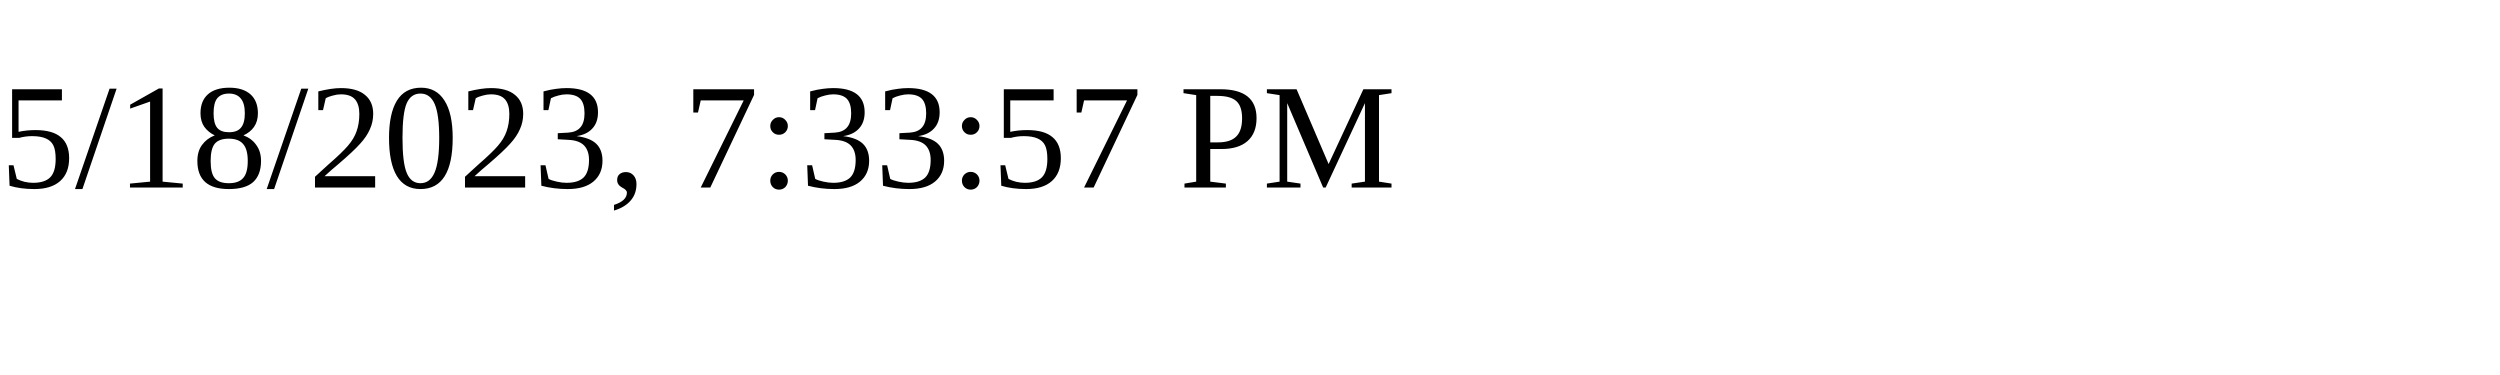
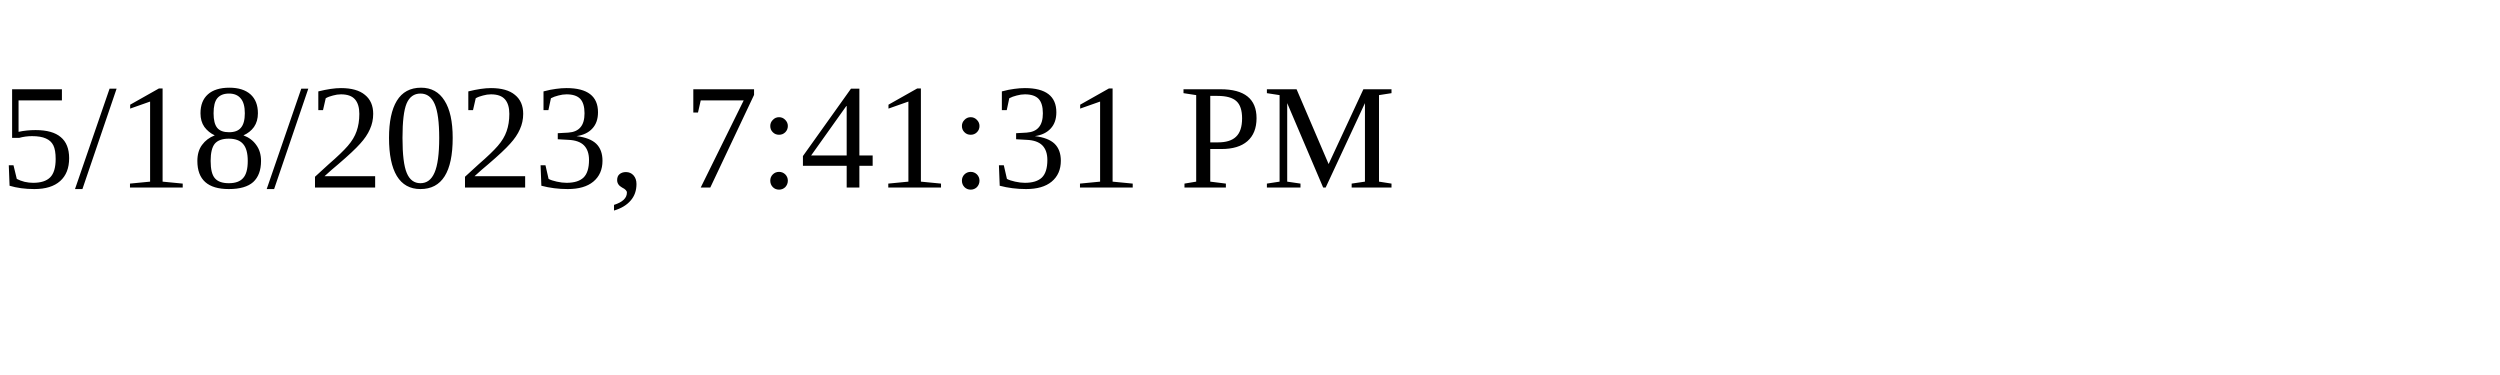
<svg xmlns="http://www.w3.org/2000/svg" height="30" width="200">
-   <text x="0" y="15">5/18/2023, 7:33:57 PM</text>
+   <text x="0" y="15">5/18/2023, 7:41:31 PM</text>
</svg>
